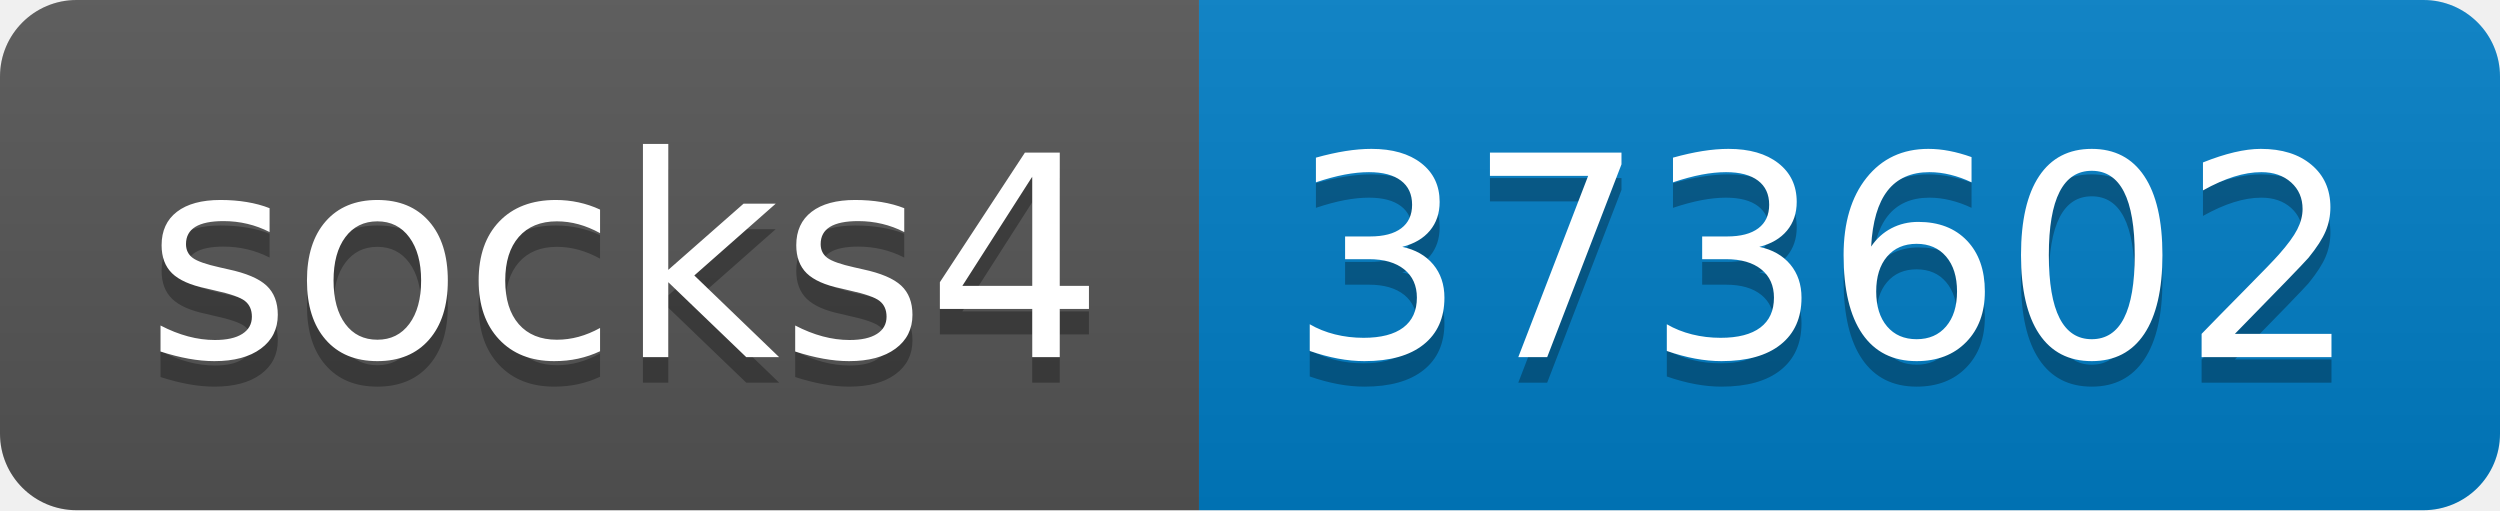
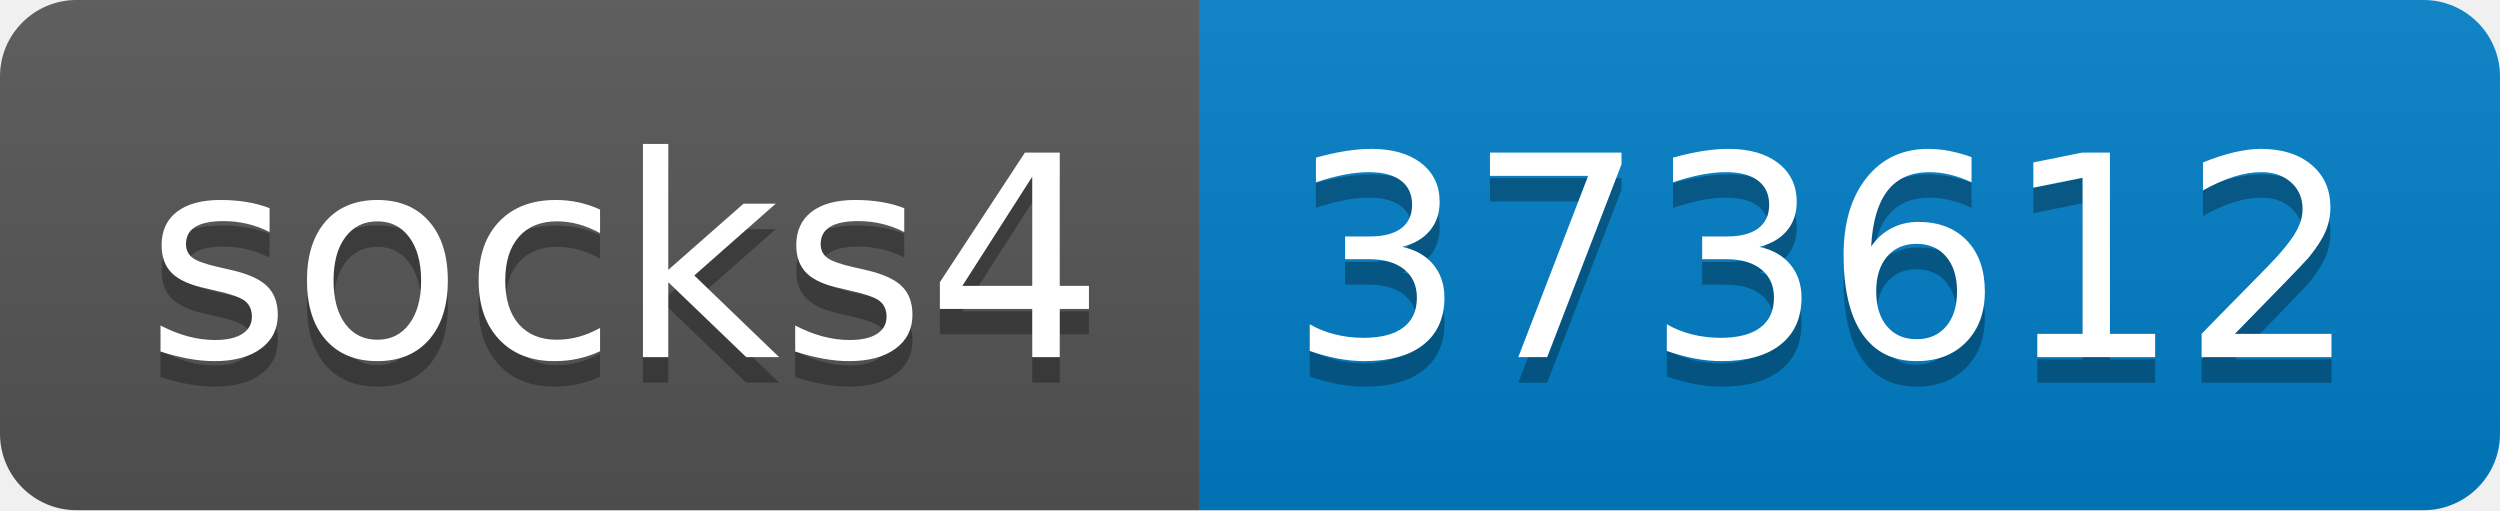
- <svg xmlns="http://www.w3.org/2000/svg" width="98" height="20" role="img" aria-label="socks4: 373602">
+ <svg xmlns="http://www.w3.org/2000/svg" width="98" height="20" role="img" aria-label="socks4: 373612">
  <linearGradient id="s" x2="0" y2="100%">
    <stop offset="0" stop-color="#bbb" stop-opacity=".1" />
    <stop offset="1" stop-opacity=".1" />
  </linearGradient>
  <clipPath id="r">
    <rect width="98" height="20" rx="3" fill="#fff" />
  </clipPath>
  <g clip-path="url(#r)">
    <rect width="47" height="20" fill="#555" />
    <rect x="47" width="51" height="20" fill="#007ec6" />
    <rect width="98" height="20" fill="url(#s)" />
  </g>
  <g fill="#fff" text-anchor="middle" font-family="Verdana,Geneva,DejaVu Sans,sans-serif" text-rendering="geometricPrecision" font-size="110">
    <text aria-hidden="true" x="245" y="150" fill="#010101" fill-opacity=".3" transform="scale(.1)" textLength="370">socks4</text>
    <text x="245" y="140" transform="scale(.1)" fill="#fff" textLength="370">socks4</text>
-     <text aria-hidden="true" x="715" y="150" fill="#010101" fill-opacity=".3" transform="scale(.1)" textLength="410">373602</text>
-     <text x="715" y="140" transform="scale(.1)" fill="#fff" textLength="410">373602</text>
+     <text aria-hidden="true" x="715" y="150" fill="#010101" fill-opacity=".3" transform="scale(.1)" textLength="410">373612</text>
+     <text x="715" y="140" transform="scale(.1)" fill="#fff" textLength="410">373612</text>
  </g>
</svg>
